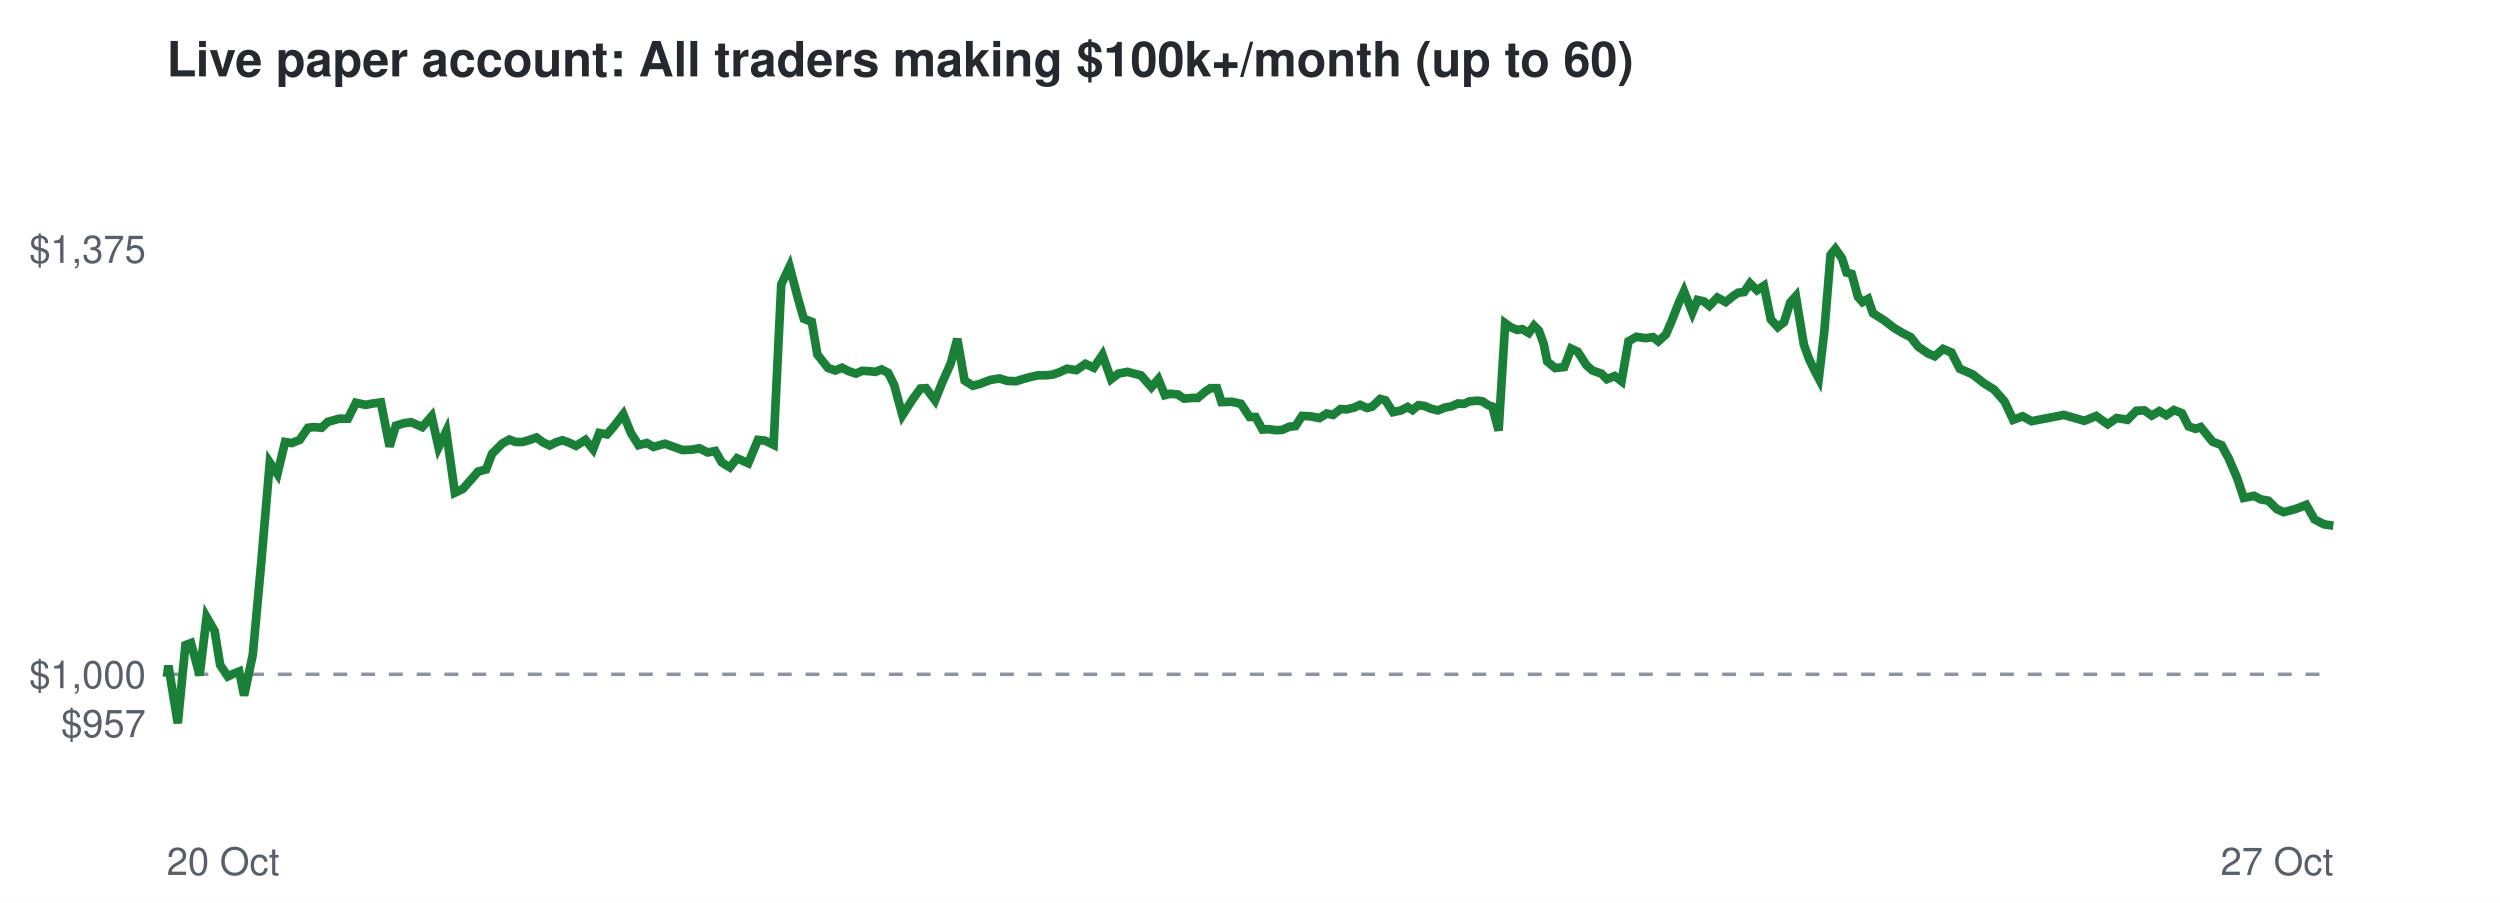
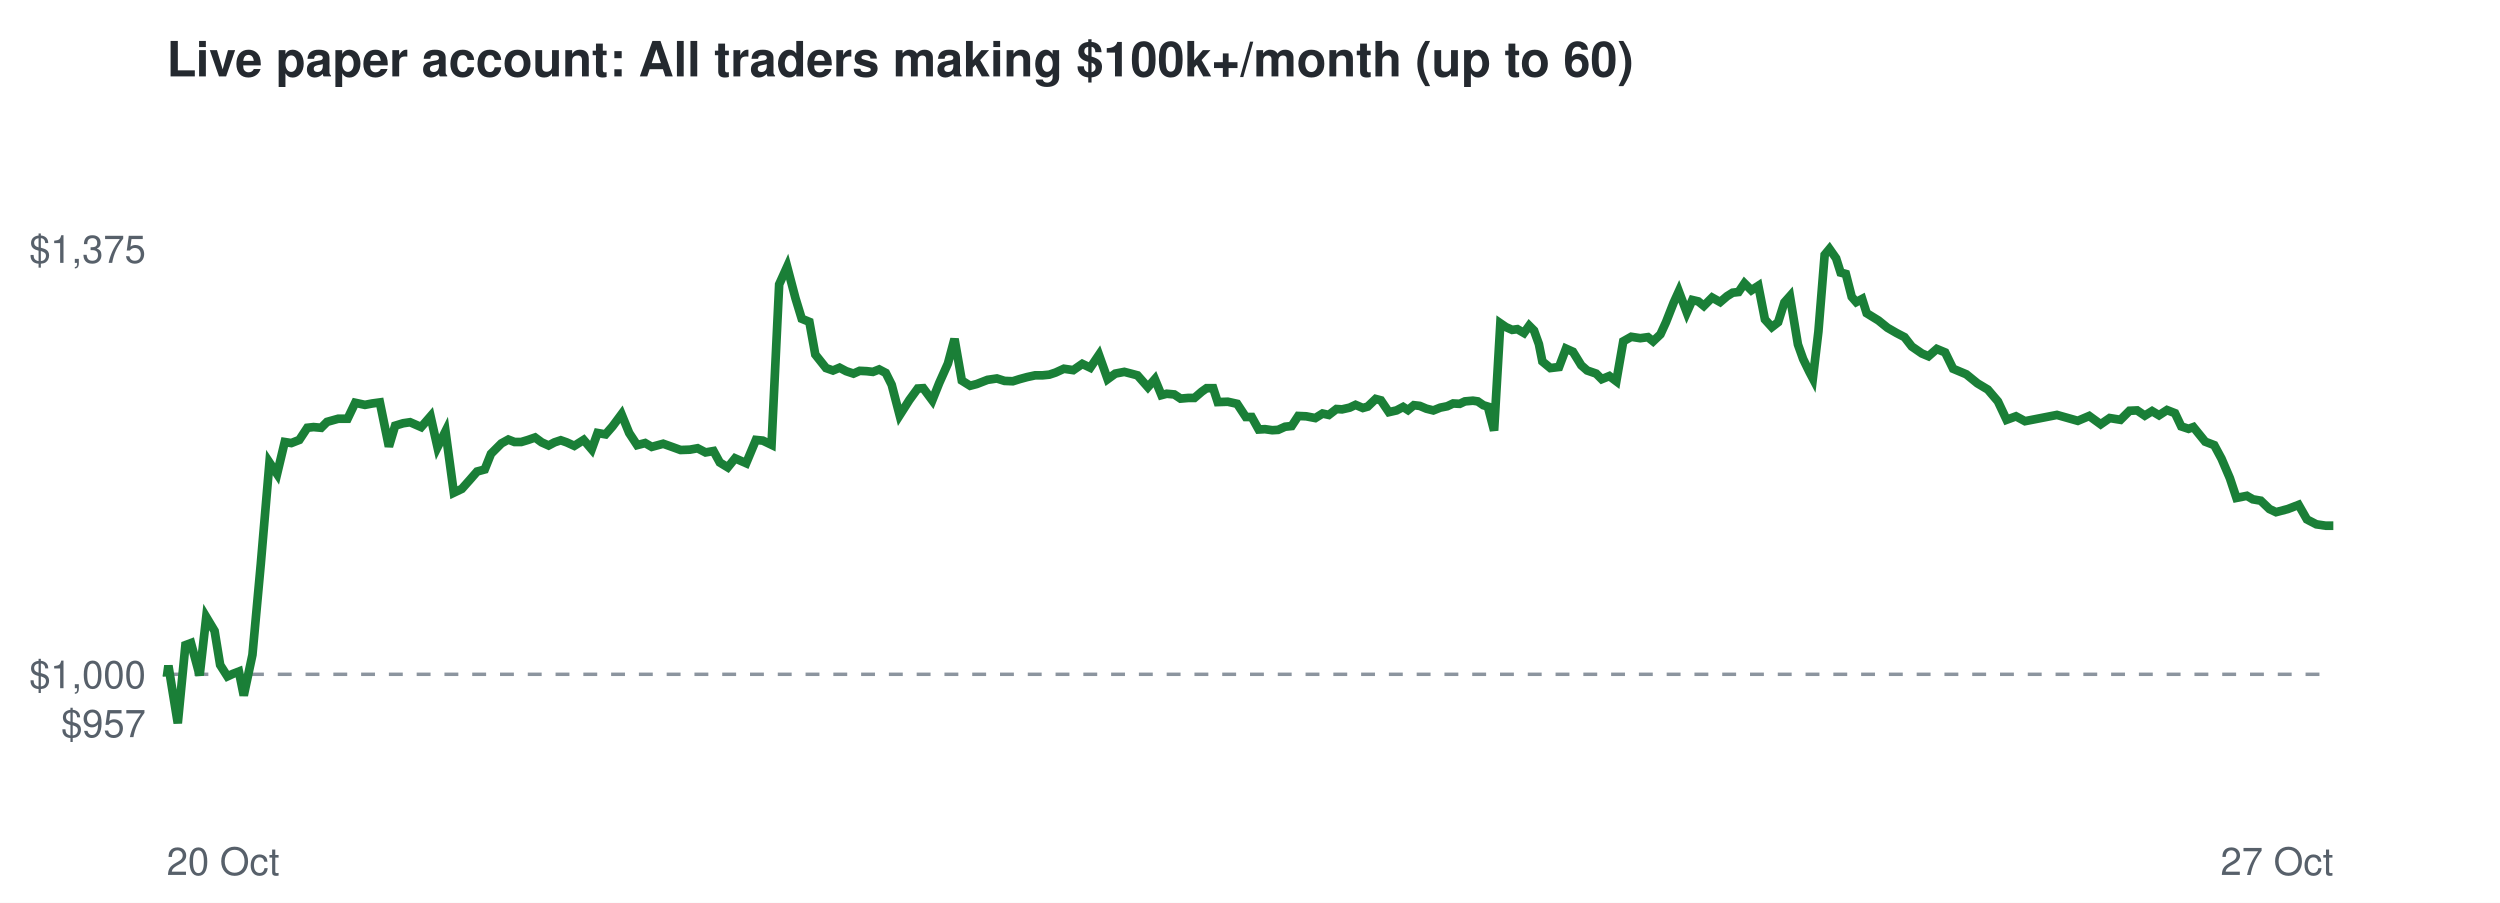
<svg xmlns="http://www.w3.org/2000/svg" viewBox="0 0 720 260" font-family="Helvetica,Arial,sans-serif">
  <rect width="720" height="260" fill="#ffffff" />
  <text x="48" y="22" font-size="14" font-weight="bold" fill="#24292f">Live paper account: All traders making $100k+/month (up to 60)</text>
  <line x1="48" x2="672" y1="194.2" y2="194.2" stroke="#8c959f" stroke-dasharray="4 4" />
  <text x="42" y="212.3" font-size="11" text-anchor="end" fill="#57606a">$957</text>
  <text x="42" y="198.2" font-size="11" text-anchor="end" fill="#57606a">$1,000</text>
  <text x="42" y="75.7" font-size="11" text-anchor="end" fill="#57606a">$1,375</text>
  <text x="48" y="252" font-size="11" fill="#57606a">20 Oct</text>
  <text x="672" y="252" font-size="11" text-anchor="end" fill="#57606a">27 Oct</text>
-   <polyline points="48.0,194.2 48.1,194.6 48.5,191.7 51.2,208.3 53.4,185.8 55.0,185.2 57.5,194.5 59.5,177.7 61.8,181.7 63.4,191.5 65.6,194.8 67.1,194.1 68.9,193.4 70.3,200.3 72.8,188.6 75.2,162.5 77.7,133.2 79.9,136.5 82.1,127.3 84.0,127.6 86.3,126.7 88.7,123.2 90.5,123.0 92.6,123.2 94.4,121.5 97.6,120.6 100.2,120.6 102.5,116.0 105.3,116.6 107.4,116.2 109.7,115.9 112.2,128.6 114.0,122.6 116.3,121.9 118.4,121.6 121.6,123.0 124.3,119.9 126.3,128.8 128.5,124.2 131.0,141.9 133.3,140.8 135.7,138.1 137.7,135.8 140.0,135.2 141.7,130.7 144.7,127.7 146.7,126.6 148.5,127.3 150.5,127.3 152.5,126.7 154.5,126.0 156.4,127.4 158.3,128.3 160.1,127.4 162.0,126.8 163.7,127.4 165.9,128.4 168.6,126.7 170.8,129.4 172.6,124.7 174.8,125.1 176.8,122.8 179.5,119.3 181.7,124.7 183.9,128.2 186.3,127.6 188.2,128.7 191.5,127.8 194.3,128.8 196.5,129.6 199.3,129.5 201.4,129.1 203.8,130.3 206.0,129.9 207.9,133.2 210.2,134.6 212.3,132.0 215.5,133.4 218.3,126.7 220.3,126.9 222.8,128.1 225.0,81.9 227.4,76.8 229.8,85.9 231.5,91.8 233.8,92.7 235.4,102.1 238.5,106.0 240.6,106.7 242.5,105.9 244.4,106.9 246.5,107.6 248.3,106.8 250.3,106.9 252.1,107.1 253.9,106.4 255.8,107.4 257.5,110.8 259.9,119.6 262.7,115.2 265.1,111.9 266.7,111.8 269.3,115.3 271.3,110.3 273.8,104.7 275.7,97.6 277.8,109.6 280.2,111.1 282.1,110.6 285.3,109.4 287.9,109.0 290.1,109.7 292.6,109.8 294.5,109.2 296.7,108.6 298.9,108.1 301.0,108.1 303.1,107.9 304.9,107.3 307.3,106.2 310.0,106.6 312.6,104.8 315.0,105.9 317.5,102.2 320.0,109.2 322.1,107.6 324.7,107.1 327.0,107.7 328.6,108.1 331.6,111.5 333.6,109.2 335.5,113.8 337.0,113.4 339.2,113.6 341.0,114.8 343.4,114.6 345.0,114.6 347.1,112.8 348.6,111.8 350.5,111.8 351.8,115.8 354.7,115.7 357.4,116.3 359.9,120.1 361.6,120.1 363.6,123.7 365.4,123.6 367.5,123.9 369.3,123.8 371.3,122.9 373.1,122.7 375.0,119.8 377.4,119.9 380.0,120.4 382.1,119.1 383.9,119.5 386.1,117.8 387.8,117.9 389.9,117.4 391.7,116.6 393.7,117.5 395.2,117.1 397.5,114.9 399.0,115.3 401.2,118.7 403.5,118.2 405.4,117.2 406.8,118.1 408.5,116.7 410.2,116.9 412.1,117.7 414.1,118.2 416.1,117.4 418.1,117.0 419.9,116.2 421.7,116.3 423.2,115.6 425.5,115.4 427.0,115.6 428.6,116.7 429.8,117.1 431.6,124.0 433.5,93.1 435.0,94.2 436.9,95.0 438.4,94.8 440.3,95.9 441.8,93.8 443.2,95.2 444.6,99.1 445.6,104.1 447.9,106.0 450.5,105.7 452.5,100.4 454.4,101.3 456.9,105.2 458.6,106.7 461.2,107.6 462.8,109.2 465.0,108.3 467.0,109.8 469.0,98.3 471.3,97.0 473.9,97.4 476.1,97.1 477.6,98.3 479.8,96.3 481.3,92.8 483.5,87.2 485.0,83.9 487.4,90.0 488.9,86.4 490.7,86.8 492.3,88.1 494.6,85.7 497.0,87.0 499.1,85.3 500.6,84.3 502.3,84.1 504.0,81.6 506.0,83.6 508.0,82.3 510.0,92.0 512.0,94.2 513.8,92.8 515.6,87.1 517.2,85.3 519.5,99.2 521.0,103.4 522.8,107.1 523.8,109.0 525.4,95.5 527.2,73.4 528.6,71.7 530.5,74.4 531.8,78.5 533.3,78.9 535.1,85.5 536.4,87.0 538.0,86.1 539.4,90.2 542.7,92.3 545.4,94.4 547.9,95.9 550.3,97.1 552.4,99.8 555.3,101.8 557.2,102.6 559.6,100.5 562.0,101.5 564.4,106.2 568.1,107.8 571.4,110.4 574.3,112.2 577.3,115.6 579.8,120.9 582.5,119.9 585.1,121.3 594.4,119.5 600.3,121.2 603.7,119.8 607.0,122.2 609.6,120.4 612.7,120.9 615.3,118.3 617.6,118.2 619.7,119.7 621.9,118.4 623.9,119.6 626.1,118.1 628.4,119.0 630.3,122.8 632.3,123.5 633.8,123.0 637.2,127.2 639.8,128.2 641.9,132.1 644.3,137.7 646.2,143.4 649.2,142.8 651.0,143.8 653.3,144.2 655.7,146.6 657.7,147.5 661.1,146.6 664.2,145.4 666.6,149.6 669.3,151.0 672.0,151.4" fill="none" stroke="#1a7f37" stroke-width="2.5" />
+   <polyline points="48.0,194.2 48.1,194.6 48.5,191.7 51.2,208.3 53.4,185.8 55.0,185.2 57.5,194.5 59.4,177.7 61.8,181.7 63.4,191.5 65.5,194.8 67.0,194.1 68.8,193.4 70.2,200.3 72.7,188.6 75.1,162.5 77.6,133.2 79.8,136.5 82.0,127.3 83.9,127.6 86.2,126.7 88.5,123.2 90.3,123.0 92.5,123.2 94.2,121.5 97.4,120.6 100.1,120.6 102.3,116.0 105.1,116.6 107.2,116.2 109.4,115.9 112.0,128.6 113.8,122.6 116.1,121.9 118.1,121.6 121.3,123.0 124.0,119.9 126.0,128.8 128.3,124.2 130.7,141.9 133.0,140.8 135.4,138.1 137.4,135.8 139.6,135.2 141.4,130.7 144.4,127.7 146.4,126.6 148.2,127.3 150.1,127.3 152.1,126.7 154.1,126.0 156.0,127.4 158.0,128.3 159.7,127.4 161.5,126.8 163.2,127.4 165.4,128.4 168.1,126.7 170.4,129.4 172.1,124.7 174.4,125.1 176.4,122.8 179.0,119.3 181.2,124.7 183.5,128.2 185.8,127.6 187.7,128.7 191.0,127.8 193.8,128.8 196.0,129.6 198.7,129.5 200.9,129.1 203.2,130.3 205.5,129.9 207.3,133.2 209.6,134.6 211.7,132.0 214.9,133.4 217.7,126.7 219.7,126.9 222.2,128.1 224.4,81.9 226.7,76.8 229.1,85.9 230.9,91.8 233.1,92.7 234.8,102.1 237.9,106.0 239.9,106.7 241.8,105.9 243.7,106.9 245.8,107.6 247.6,106.8 249.6,106.9 251.4,107.1 253.2,106.4 255.1,107.4 256.8,110.8 259.1,119.6 261.9,115.2 264.3,111.9 265.9,111.8 268.5,115.3 270.5,110.3 273.0,104.7 274.9,97.6 277.0,109.6 279.4,111.1 281.3,110.6 284.4,109.4 287.1,109.0 289.3,109.7 291.7,109.8 293.6,109.2 295.8,108.6 298.1,108.1 300.2,108.1 302.2,107.9 304.0,107.3 306.4,106.2 309.1,106.6 311.7,104.8 314.0,105.9 316.5,102.2 319.0,109.2 321.2,107.6 323.8,107.1 326.1,107.7 327.6,108.1 330.6,111.5 332.6,109.2 334.5,113.8 336.0,113.4 338.2,113.6 340.0,114.8 342.3,114.6 344.0,114.6 346.1,112.8 347.5,111.8 349.4,111.8 350.7,115.8 353.6,115.7 356.3,116.3 358.8,120.1 360.5,120.1 362.5,123.7 364.3,123.6 366.4,123.9 368.1,123.8 370.1,122.9 372.0,122.7 373.9,119.8 376.2,119.9 378.8,120.4 380.9,119.1 382.7,119.5 384.9,117.8 386.5,117.9 388.7,117.4 390.4,116.6 392.5,117.5 393.9,117.1 396.2,114.9 397.7,115.3 400.0,118.7 402.2,118.2 404.1,117.2 405.5,118.1 407.2,116.7 408.9,116.9 410.8,117.7 412.8,118.2 414.8,117.4 416.8,117.0 418.5,116.2 420.4,116.3 421.9,115.6 424.2,115.4 425.6,115.6 427.2,116.7 428.5,117.1 430.3,124.0 432.1,93.1 433.7,94.2 435.5,95.0 437.0,94.8 438.9,95.9 440.4,93.8 441.8,95.2 443.2,99.1 444.2,104.1 446.5,106.0 449.0,105.7 451.0,100.4 453.0,101.3 455.4,105.2 457.1,106.7 459.7,107.6 461.3,109.2 463.5,108.3 465.5,109.8 467.5,98.3 469.8,97.0 472.4,97.4 474.6,97.1 476.1,98.3 478.2,96.3 479.8,92.8 482.0,87.2 483.5,83.9 485.8,90.0 487.4,86.4 489.1,86.8 490.7,88.1 493.1,85.7 495.4,87.0 497.4,85.3 499.0,84.3 500.7,84.1 502.4,81.6 504.4,83.6 506.4,82.3 508.3,92.0 510.3,94.2 512.1,92.8 513.9,87.1 515.5,85.3 517.8,99.2 519.3,103.4 521.1,107.1 522.1,109.0 523.7,95.5 525.5,73.4 526.9,71.7 528.8,74.4 530.1,78.5 531.6,78.9 533.3,85.5 534.6,87.0 536.3,86.1 537.6,90.2 541.0,92.3 543.6,94.4 546.2,95.9 548.5,97.1 550.6,99.8 553.5,101.8 555.4,102.6 557.8,100.5 560.2,101.5 562.5,106.2 566.3,107.8 569.5,110.4 572.5,112.2 575.4,115.6 577.9,120.9 580.6,119.9 583.2,121.3 592.4,119.5 598.4,121.2 601.7,119.8 605.0,122.2 607.6,120.4 610.7,120.9 613.3,118.3 615.5,118.2 617.7,119.7 619.8,118.4 621.8,119.6 624.1,118.1 626.4,119.0 628.2,122.8 630.3,123.5 631.7,123.0 635.1,127.2 637.7,128.2 639.8,132.1 642.2,137.7 644.1,143.4 647.1,142.8 648.8,143.8 651.1,144.2 653.6,146.6 655.5,147.5 658.9,146.6 662.0,145.4 664.4,149.6 667.1,151.0 669.8,151.4 672.0,151.4" fill="none" stroke="#1a7f37" stroke-width="2.5" />
</svg>
